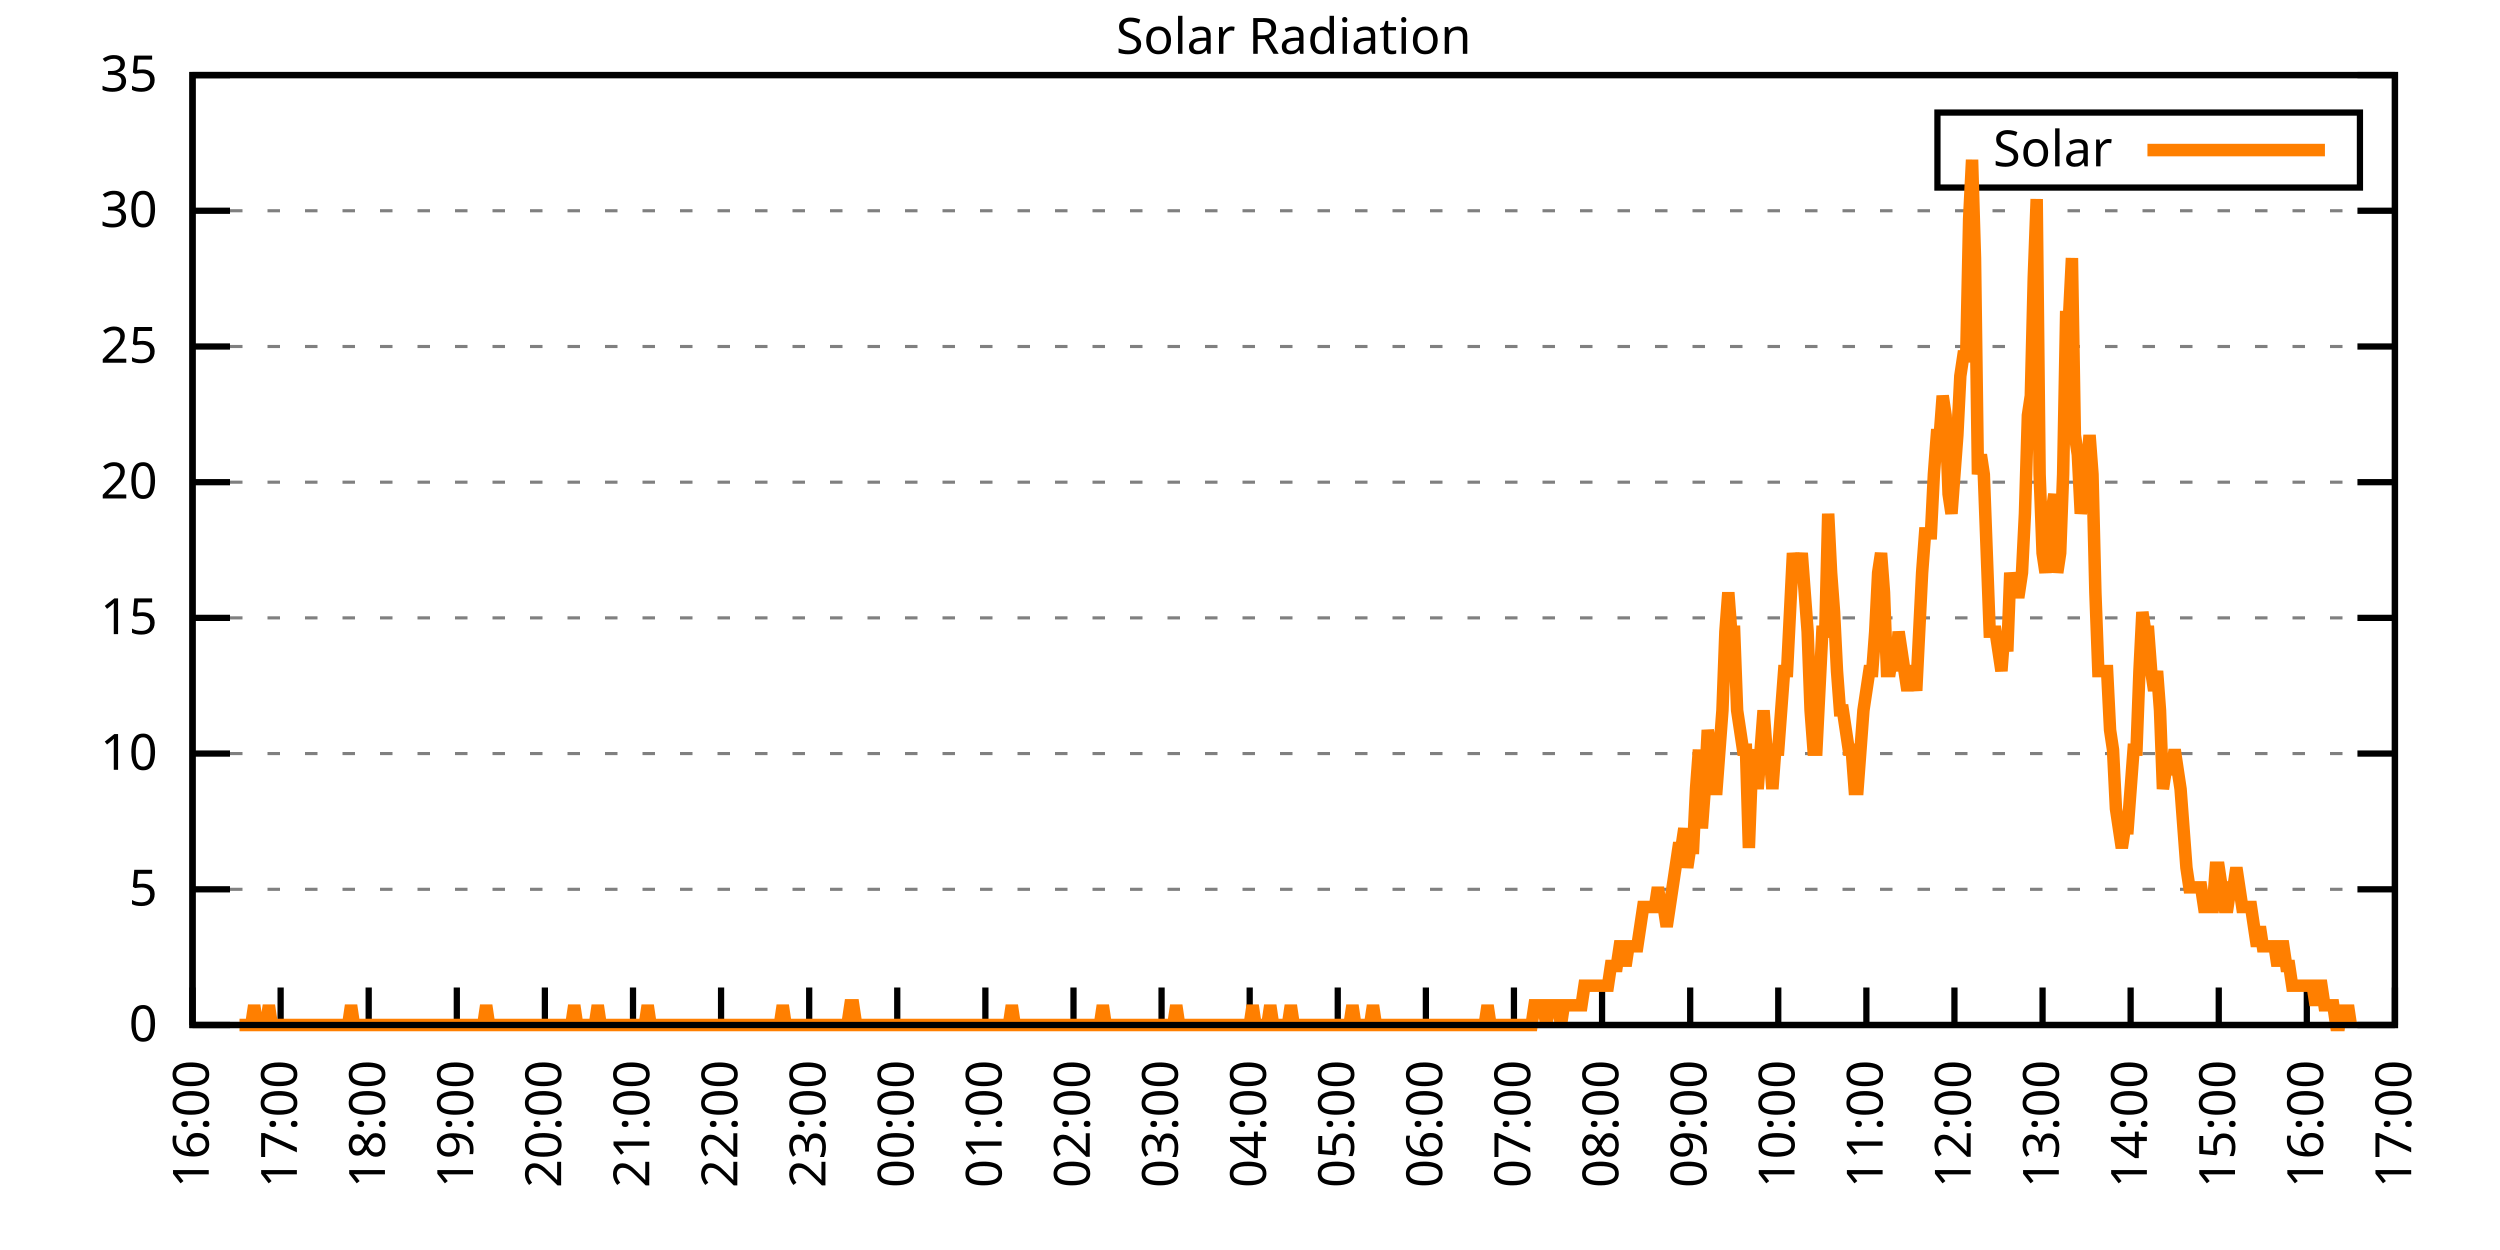
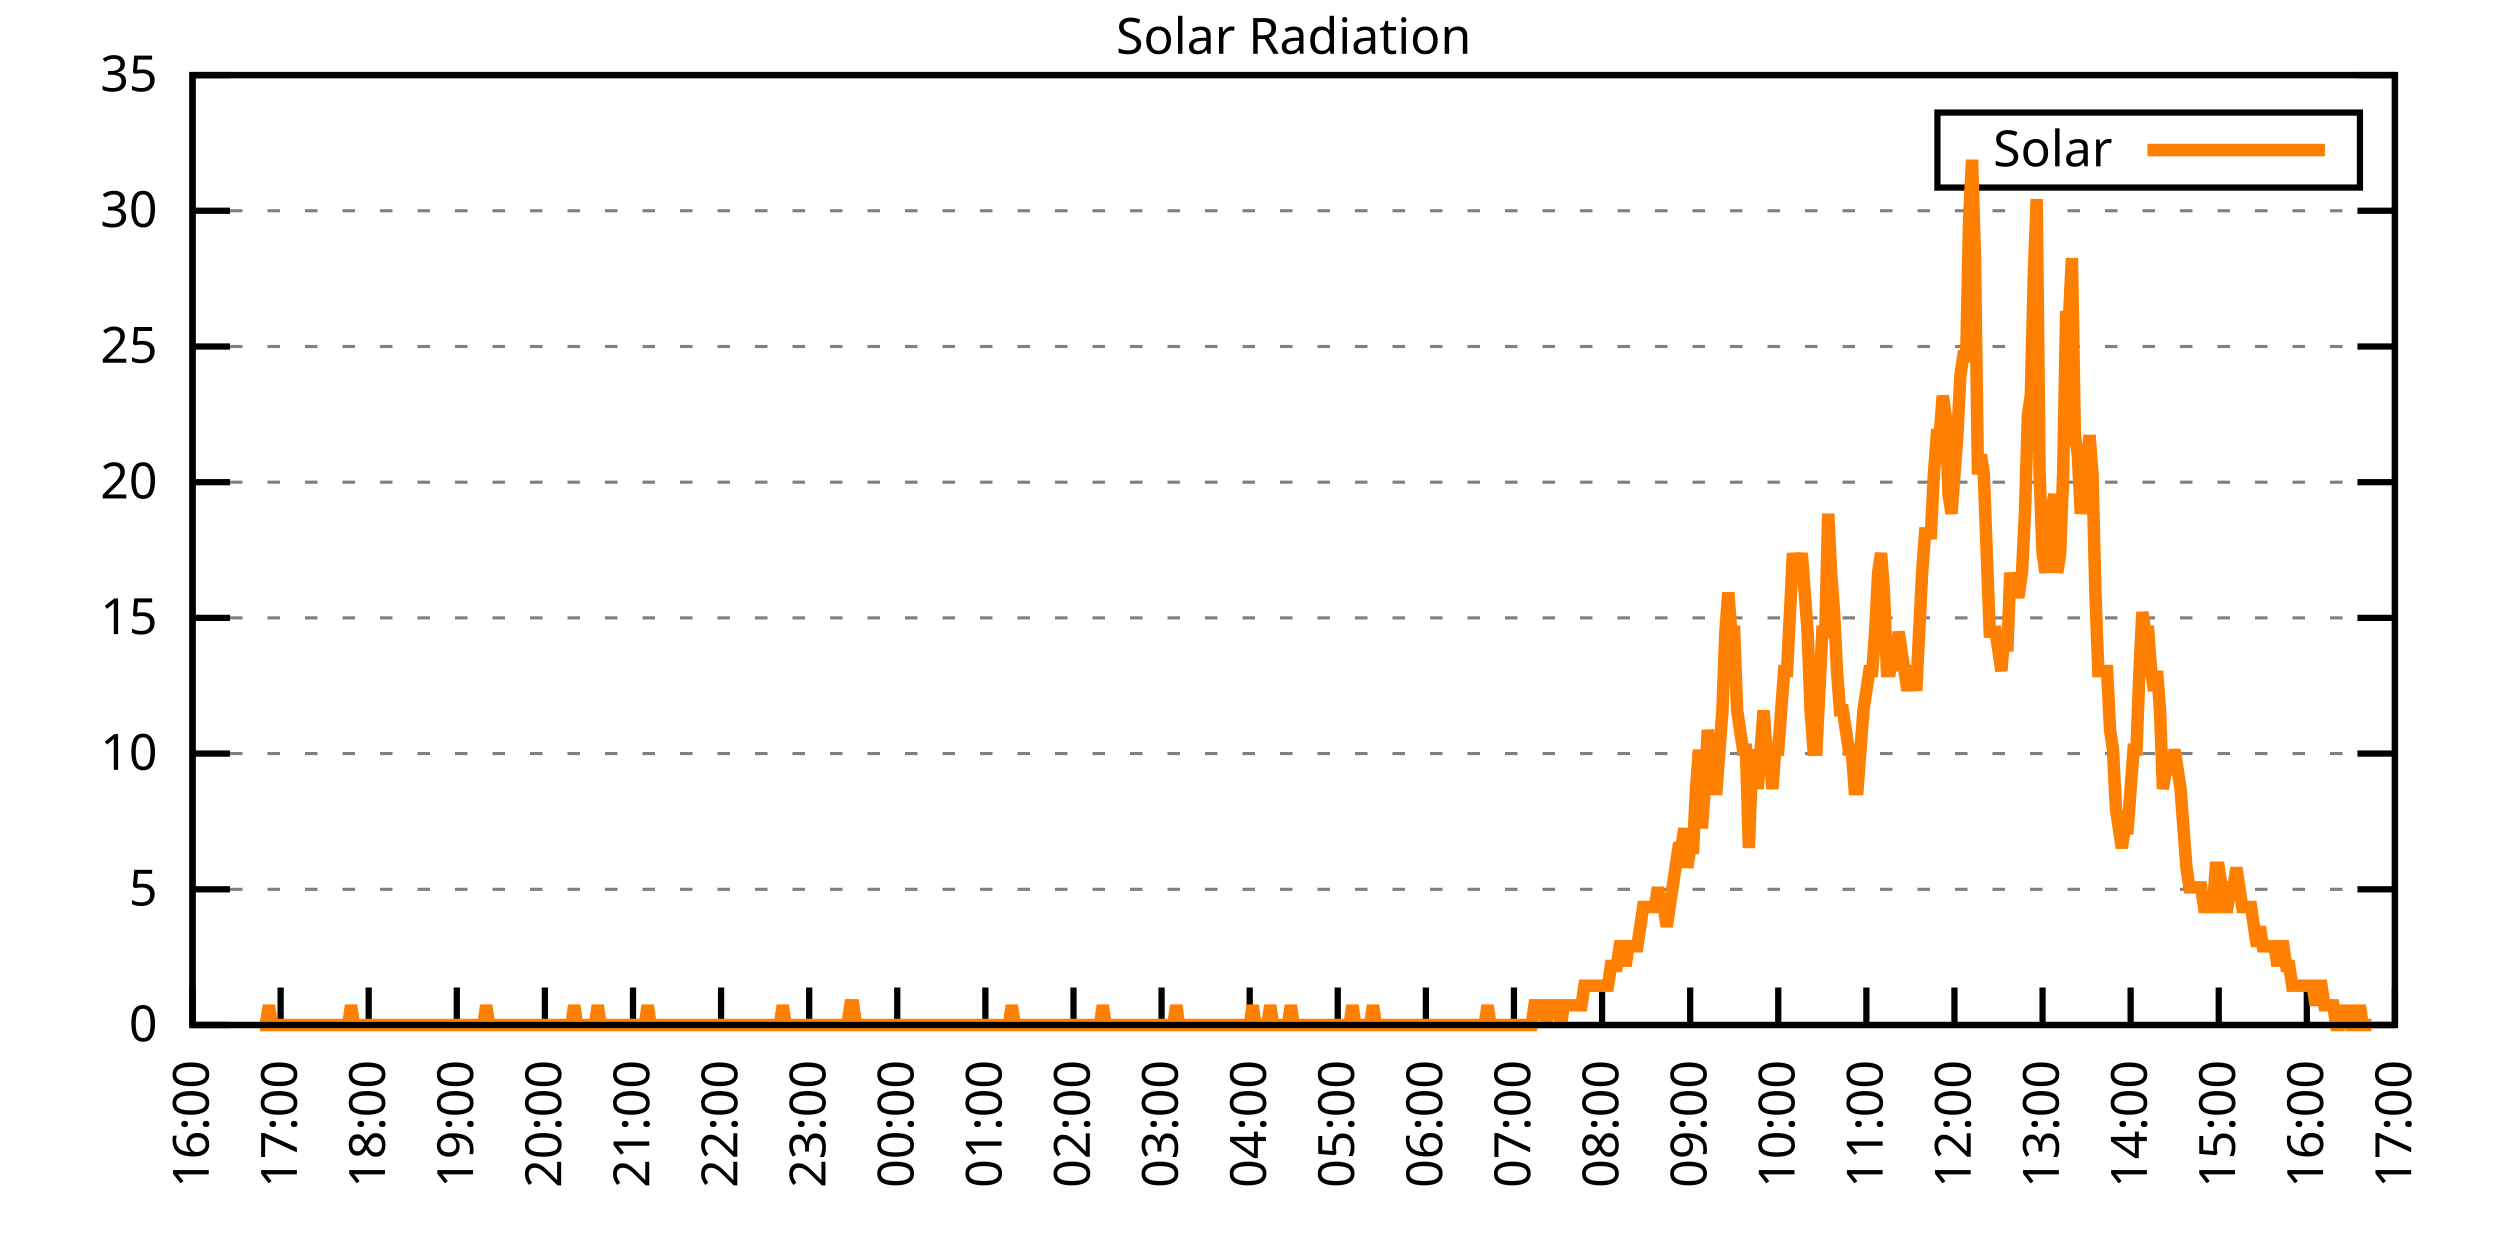
<svg xmlns="http://www.w3.org/2000/svg" xmlns:xlink="http://www.w3.org/1999/xlink" width="400" height="200" viewBox="0 0 400 200">
  <g id="gnuplot_canvas">
    <rect x="0" y="0" width="400" height="200" fill="none" />
    <defs>
      <circle id="gpDot" r="0.5" stroke-width="0.5" stroke="currentColor" />
      <path id="gpPt0" stroke-width="0.333" stroke="currentColor" d="M-1,0 h2 M0,-1 v2" />
      <path id="gpPt1" stroke-width="0.333" stroke="currentColor" d="M-1,-1 L1,1 M1,-1 L-1,1" />
      <path id="gpPt2" stroke-width="0.333" stroke="currentColor" d="M-1,0 L1,0 M0,-1 L0,1 M-1,-1 L1,1 M-1,1 L1,-1" />
      <rect id="gpPt3" stroke-width="0.333" stroke="currentColor" x="-1" y="-1" width="2" height="2" />
      <rect id="gpPt4" stroke-width="0.333" stroke="currentColor" fill="currentColor" x="-1" y="-1" width="2" height="2" />
      <circle id="gpPt5" stroke-width="0.333" stroke="currentColor" cx="0" cy="0" r="1" />
      <use xlink:href="#gpPt5" id="gpPt6" fill="currentColor" stroke="none" />
      <path id="gpPt7" stroke-width="0.333" stroke="currentColor" d="M0,-1.33 L-1.33,0.67 L1.33,0.67 z" />
      <use xlink:href="#gpPt7" id="gpPt8" fill="currentColor" stroke="none" />
      <use xlink:href="#gpPt7" id="gpPt9" stroke="currentColor" transform="rotate(180)" />
      <use xlink:href="#gpPt9" id="gpPt10" fill="currentColor" stroke="none" />
      <use xlink:href="#gpPt3" id="gpPt11" stroke="currentColor" transform="rotate(45)" />
      <use xlink:href="#gpPt11" id="gpPt12" fill="currentColor" stroke="none" />
      <path id="gpPt13" stroke-width="0.333" stroke="currentColor" d="M0,1.330 L1.265,0.411 L0.782,-1.067 L-0.782,-1.076 L-1.265,0.411 z" />
      <use xlink:href="#gpPt13" id="gpPt14" fill="currentColor" stroke="none" />
      <filter id="textbox" filterUnits="objectBoundingBox" x="0" y="0" height="1" width="1">
        <feFlood flood-color="white" flood-opacity="1" result="bgnd" />
        <feComposite in="SourceGraphic" in2="bgnd" operator="atop" />
      </filter>
      <filter id="greybox" filterUnits="objectBoundingBox" x="0" y="0" height="1" width="1">
        <feFlood flood-color="lightgrey" flood-opacity="1" result="grey" />
        <feComposite in="SourceGraphic" in2="grey" operator="atop" />
      </filter>
    </defs>
    <g fill="none" color="white" stroke="currentColor" stroke-width="1.00" stroke-linecap="butt" stroke-linejoin="miter">
</g>
    <g fill="none" color="black" stroke="currentColor" stroke-width="1.00" stroke-linecap="butt" stroke-linejoin="miter">
      <g stroke="none" shape-rendering="crispEdges">
        <polygon fill="rgb(255, 255, 255)" points="30.80,164.00 383.18,164.00 383.18,12.02 30.80,12.02 " />
      </g>
    </g>
    <g fill="none" color="black" stroke="currentColor" stroke-width="1.00" stroke-linecap="butt" stroke-linejoin="miter">
</g>
    <g fill="none" color="black" stroke="black" stroke-width="0.50" stroke-linecap="butt" stroke-linejoin="miter">
</g>
    <g fill="none" color="gray" stroke="currentColor" stroke-width="0.50" stroke-linecap="butt" stroke-linejoin="miter">
      <path stroke="gray" stroke-dasharray="2,4" class="gridline" d="M30.80,164.00 L383.19,164.00  " />
    </g>
    <g fill="none" color="gray" stroke="gray" stroke-width="1.00" stroke-linecap="butt" stroke-linejoin="miter">
</g>
    <g fill="none" color="black" stroke="currentColor" stroke-width="1.00" stroke-linecap="butt" stroke-linejoin="miter">
      <path stroke="black" d="M30.80,164.00 L36.80,164.00 M383.19,164.00 L377.19,164.00  " />
      <g transform="translate(25.20,166.60)" stroke="none" fill="black" font-family="Sans" font-size="8.00" text-anchor="end">
        <text>
          <tspan font-family="Sans"> 0</tspan>
        </text>
      </g>
    </g>
    <g fill="none" color="black" stroke="currentColor" stroke-width="1.00" stroke-linecap="butt" stroke-linejoin="miter">
</g>
    <g fill="none" color="black" stroke="black" stroke-width="0.50" stroke-linecap="butt" stroke-linejoin="miter">
</g>
    <g fill="none" color="gray" stroke="currentColor" stroke-width="0.50" stroke-linecap="butt" stroke-linejoin="miter">
      <path stroke="gray" stroke-dasharray="2,4" class="gridline" d="M30.80,142.29 L383.19,142.29  " />
    </g>
    <g fill="none" color="gray" stroke="gray" stroke-width="1.00" stroke-linecap="butt" stroke-linejoin="miter">
</g>
    <g fill="none" color="black" stroke="currentColor" stroke-width="1.00" stroke-linecap="butt" stroke-linejoin="miter">
      <path stroke="black" d="M30.80,142.29 L36.80,142.29 M383.19,142.29 L377.19,142.29  " />
      <g transform="translate(25.20,144.89)" stroke="none" fill="black" font-family="Sans" font-size="8.00" text-anchor="end">
        <text>
          <tspan font-family="Sans"> 5</tspan>
        </text>
      </g>
    </g>
    <g fill="none" color="black" stroke="currentColor" stroke-width="1.00" stroke-linecap="butt" stroke-linejoin="miter">
</g>
    <g fill="none" color="black" stroke="black" stroke-width="0.50" stroke-linecap="butt" stroke-linejoin="miter">
</g>
    <g fill="none" color="gray" stroke="currentColor" stroke-width="0.50" stroke-linecap="butt" stroke-linejoin="miter">
      <path stroke="gray" stroke-dasharray="2,4" class="gridline" d="M30.80,120.57 L383.19,120.57  " />
    </g>
    <g fill="none" color="gray" stroke="gray" stroke-width="1.00" stroke-linecap="butt" stroke-linejoin="miter">
</g>
    <g fill="none" color="black" stroke="currentColor" stroke-width="1.00" stroke-linecap="butt" stroke-linejoin="miter">
      <path stroke="black" d="M30.80,120.57 L36.80,120.57 M383.19,120.57 L377.19,120.57  " />
      <g transform="translate(25.20,123.17)" stroke="none" fill="black" font-family="Sans" font-size="8.00" text-anchor="end">
        <text>
          <tspan font-family="Sans"> 10</tspan>
        </text>
      </g>
    </g>
    <g fill="none" color="black" stroke="currentColor" stroke-width="1.00" stroke-linecap="butt" stroke-linejoin="miter">
</g>
    <g fill="none" color="black" stroke="black" stroke-width="0.50" stroke-linecap="butt" stroke-linejoin="miter">
</g>
    <g fill="none" color="gray" stroke="currentColor" stroke-width="0.50" stroke-linecap="butt" stroke-linejoin="miter">
      <path stroke="gray" stroke-dasharray="2,4" class="gridline" d="M30.80,98.86 L383.19,98.86  " />
    </g>
    <g fill="none" color="gray" stroke="gray" stroke-width="1.00" stroke-linecap="butt" stroke-linejoin="miter">
</g>
    <g fill="none" color="black" stroke="currentColor" stroke-width="1.00" stroke-linecap="butt" stroke-linejoin="miter">
      <path stroke="black" d="M30.80,98.86 L36.80,98.86 M383.19,98.86 L377.19,98.86  " />
      <g transform="translate(25.20,101.46)" stroke="none" fill="black" font-family="Sans" font-size="8.00" text-anchor="end">
        <text>
          <tspan font-family="Sans"> 15</tspan>
        </text>
      </g>
    </g>
    <g fill="none" color="black" stroke="currentColor" stroke-width="1.00" stroke-linecap="butt" stroke-linejoin="miter">
</g>
    <g fill="none" color="black" stroke="black" stroke-width="0.50" stroke-linecap="butt" stroke-linejoin="miter">
</g>
    <g fill="none" color="gray" stroke="currentColor" stroke-width="0.50" stroke-linecap="butt" stroke-linejoin="miter">
      <path stroke="gray" stroke-dasharray="2,4" class="gridline" d="M30.80,77.15 L383.19,77.15  " />
    </g>
    <g fill="none" color="gray" stroke="gray" stroke-width="1.00" stroke-linecap="butt" stroke-linejoin="miter">
</g>
    <g fill="none" color="black" stroke="currentColor" stroke-width="1.00" stroke-linecap="butt" stroke-linejoin="miter">
      <path stroke="black" d="M30.80,77.15 L36.80,77.15 M383.19,77.15 L377.19,77.15  " />
      <g transform="translate(25.20,79.75)" stroke="none" fill="black" font-family="Sans" font-size="8.00" text-anchor="end">
        <text>
          <tspan font-family="Sans"> 20</tspan>
        </text>
      </g>
    </g>
    <g fill="none" color="black" stroke="currentColor" stroke-width="1.00" stroke-linecap="butt" stroke-linejoin="miter">
</g>
    <g fill="none" color="black" stroke="black" stroke-width="0.50" stroke-linecap="butt" stroke-linejoin="miter">
</g>
    <g fill="none" color="gray" stroke="currentColor" stroke-width="0.50" stroke-linecap="butt" stroke-linejoin="miter">
      <path stroke="gray" stroke-dasharray="2,4" class="gridline" d="M30.80,55.44 L383.19,55.44  " />
    </g>
    <g fill="none" color="gray" stroke="gray" stroke-width="1.00" stroke-linecap="butt" stroke-linejoin="miter">
</g>
    <g fill="none" color="black" stroke="currentColor" stroke-width="1.00" stroke-linecap="butt" stroke-linejoin="miter">
      <path stroke="black" d="M30.80,55.44 L36.80,55.44 M383.19,55.44 L377.19,55.44  " />
      <g transform="translate(25.20,58.04)" stroke="none" fill="black" font-family="Sans" font-size="8.00" text-anchor="end">
        <text>
          <tspan font-family="Sans"> 25</tspan>
        </text>
      </g>
    </g>
    <g fill="none" color="black" stroke="currentColor" stroke-width="1.00" stroke-linecap="butt" stroke-linejoin="miter">
</g>
    <g fill="none" color="black" stroke="black" stroke-width="0.50" stroke-linecap="butt" stroke-linejoin="miter">
</g>
    <g fill="none" color="gray" stroke="currentColor" stroke-width="0.50" stroke-linecap="butt" stroke-linejoin="miter">
      <path stroke="gray" stroke-dasharray="2,4" class="gridline" d="M30.80,33.72 L383.19,33.72  " />
    </g>
    <g fill="none" color="gray" stroke="gray" stroke-width="1.00" stroke-linecap="butt" stroke-linejoin="miter">
</g>
    <g fill="none" color="black" stroke="currentColor" stroke-width="1.00" stroke-linecap="butt" stroke-linejoin="miter">
      <path stroke="black" d="M30.80,33.72 L36.80,33.72 M383.19,33.72 L377.19,33.72  " />
      <g transform="translate(25.20,36.32)" stroke="none" fill="black" font-family="Sans" font-size="8.00" text-anchor="end">
        <text>
          <tspan font-family="Sans"> 30</tspan>
        </text>
      </g>
    </g>
    <g fill="none" color="black" stroke="currentColor" stroke-width="1.00" stroke-linecap="butt" stroke-linejoin="miter">
</g>
    <g fill="none" color="black" stroke="black" stroke-width="0.50" stroke-linecap="butt" stroke-linejoin="miter">
</g>
    <g fill="none" color="gray" stroke="currentColor" stroke-width="0.50" stroke-linecap="butt" stroke-linejoin="miter">
      <path stroke="gray" stroke-dasharray="2,4" class="gridline" d="M30.80,12.01 L383.19,12.01  " />
    </g>
    <g fill="none" color="gray" stroke="gray" stroke-width="1.00" stroke-linecap="butt" stroke-linejoin="miter">
</g>
    <g fill="none" color="black" stroke="currentColor" stroke-width="1.00" stroke-linecap="butt" stroke-linejoin="miter">
      <path stroke="black" d="M30.80,12.01 L36.80,12.01 M383.19,12.01 L377.19,12.01  " />
      <g transform="translate(25.20,14.61)" stroke="none" fill="black" font-family="Sans" font-size="8.00" text-anchor="end">
        <text>
          <tspan font-family="Sans"> 35</tspan>
        </text>
      </g>
    </g>
    <g fill="none" color="black" stroke="currentColor" stroke-width="1.00" stroke-linecap="butt" stroke-linejoin="miter">
      <path stroke="black" d="M30.80,164.00 L30.80,158.00  " />
      <g transform="translate(33.40,169.60) rotate(270.00)" stroke="none" fill="black" font-family="Sans" font-size="8.00" text-anchor="end">
        <text>
          <tspan font-family="Sans">16:00</tspan>
        </text>
      </g>
    </g>
    <g fill="none" color="black" stroke="currentColor" stroke-width="1.00" stroke-linecap="butt" stroke-linejoin="miter">
      <path stroke="black" d="M44.90,164.00 L44.90,158.00  " />
      <g transform="translate(47.50,169.60) rotate(270.00)" stroke="none" fill="black" font-family="Sans" font-size="8.00" text-anchor="end">
        <text>
          <tspan font-family="Sans">17:00</tspan>
        </text>
      </g>
    </g>
    <g fill="none" color="black" stroke="currentColor" stroke-width="1.00" stroke-linecap="butt" stroke-linejoin="miter">
      <path stroke="black" d="M58.99,164.00 L58.99,158.00  " />
      <g transform="translate(61.59,169.60) rotate(270.00)" stroke="none" fill="black" font-family="Sans" font-size="8.00" text-anchor="end">
        <text>
          <tspan font-family="Sans">18:00</tspan>
        </text>
      </g>
    </g>
    <g fill="none" color="black" stroke="currentColor" stroke-width="1.00" stroke-linecap="butt" stroke-linejoin="miter">
      <path stroke="black" d="M73.09,164.00 L73.09,158.00  " />
      <g transform="translate(75.69,169.60) rotate(270.00)" stroke="none" fill="black" font-family="Sans" font-size="8.00" text-anchor="end">
        <text>
          <tspan font-family="Sans">19:00</tspan>
        </text>
      </g>
    </g>
    <g fill="none" color="black" stroke="currentColor" stroke-width="1.00" stroke-linecap="butt" stroke-linejoin="miter">
      <path stroke="black" d="M87.18,164.00 L87.18,158.00  " />
      <g transform="translate(89.78,169.60) rotate(270.00)" stroke="none" fill="black" font-family="Sans" font-size="8.00" text-anchor="end">
        <text>
          <tspan font-family="Sans">20:00</tspan>
        </text>
      </g>
    </g>
    <g fill="none" color="black" stroke="currentColor" stroke-width="1.00" stroke-linecap="butt" stroke-linejoin="miter">
      <path stroke="black" d="M101.28,164.00 L101.28,158.00  " />
      <g transform="translate(103.88,169.60) rotate(270.00)" stroke="none" fill="black" font-family="Sans" font-size="8.00" text-anchor="end">
        <text>
          <tspan font-family="Sans">21:00</tspan>
        </text>
      </g>
    </g>
    <g fill="none" color="black" stroke="currentColor" stroke-width="1.00" stroke-linecap="butt" stroke-linejoin="miter">
      <path stroke="black" d="M115.37,164.00 L115.37,158.00  " />
      <g transform="translate(117.97,169.60) rotate(270.00)" stroke="none" fill="black" font-family="Sans" font-size="8.00" text-anchor="end">
        <text>
          <tspan font-family="Sans">22:00</tspan>
        </text>
      </g>
    </g>
    <g fill="none" color="black" stroke="currentColor" stroke-width="1.00" stroke-linecap="butt" stroke-linejoin="miter">
      <path stroke="black" d="M129.47,164.00 L129.47,158.00  " />
      <g transform="translate(132.07,169.60) rotate(270.00)" stroke="none" fill="black" font-family="Sans" font-size="8.00" text-anchor="end">
        <text>
          <tspan font-family="Sans">23:00</tspan>
        </text>
      </g>
    </g>
    <g fill="none" color="black" stroke="currentColor" stroke-width="1.00" stroke-linecap="butt" stroke-linejoin="miter">
      <path stroke="black" d="M143.56,164.00 L143.56,158.00  " />
      <g transform="translate(146.16,169.60) rotate(270.00)" stroke="none" fill="black" font-family="Sans" font-size="8.00" text-anchor="end">
        <text>
          <tspan font-family="Sans">00:00</tspan>
        </text>
      </g>
    </g>
    <g fill="none" color="black" stroke="currentColor" stroke-width="1.00" stroke-linecap="butt" stroke-linejoin="miter">
      <path stroke="black" d="M157.66,164.00 L157.66,158.00  " />
      <g transform="translate(160.26,169.60) rotate(270.00)" stroke="none" fill="black" font-family="Sans" font-size="8.00" text-anchor="end">
        <text>
          <tspan font-family="Sans">01:00</tspan>
        </text>
      </g>
    </g>
    <g fill="none" color="black" stroke="currentColor" stroke-width="1.00" stroke-linecap="butt" stroke-linejoin="miter">
      <path stroke="black" d="M171.76,164.00 L171.76,158.00  " />
      <g transform="translate(174.36,169.60) rotate(270.00)" stroke="none" fill="black" font-family="Sans" font-size="8.00" text-anchor="end">
        <text>
          <tspan font-family="Sans">02:00</tspan>
        </text>
      </g>
    </g>
    <g fill="none" color="black" stroke="currentColor" stroke-width="1.00" stroke-linecap="butt" stroke-linejoin="miter">
      <path stroke="black" d="M185.85,164.00 L185.85,158.00  " />
      <g transform="translate(188.45,169.60) rotate(270.00)" stroke="none" fill="black" font-family="Sans" font-size="8.00" text-anchor="end">
        <text>
          <tspan font-family="Sans">03:00</tspan>
        </text>
      </g>
    </g>
    <g fill="none" color="black" stroke="currentColor" stroke-width="1.00" stroke-linecap="butt" stroke-linejoin="miter">
      <path stroke="black" d="M199.95,164.00 L199.95,158.00  " />
      <g transform="translate(202.55,169.60) rotate(270.00)" stroke="none" fill="black" font-family="Sans" font-size="8.00" text-anchor="end">
        <text>
          <tspan font-family="Sans">04:00</tspan>
        </text>
      </g>
    </g>
    <g fill="none" color="black" stroke="currentColor" stroke-width="1.00" stroke-linecap="butt" stroke-linejoin="miter">
      <path stroke="black" d="M214.04,164.00 L214.04,158.00  " />
      <g transform="translate(216.64,169.60) rotate(270.00)" stroke="none" fill="black" font-family="Sans" font-size="8.00" text-anchor="end">
        <text>
          <tspan font-family="Sans">05:00</tspan>
        </text>
      </g>
    </g>
    <g fill="none" color="black" stroke="currentColor" stroke-width="1.00" stroke-linecap="butt" stroke-linejoin="miter">
      <path stroke="black" d="M228.14,164.00 L228.14,158.00  " />
      <g transform="translate(230.74,169.60) rotate(270.00)" stroke="none" fill="black" font-family="Sans" font-size="8.00" text-anchor="end">
        <text>
          <tspan font-family="Sans">06:00</tspan>
        </text>
      </g>
    </g>
    <g fill="none" color="black" stroke="currentColor" stroke-width="1.00" stroke-linecap="butt" stroke-linejoin="miter">
      <path stroke="black" d="M242.23,164.00 L242.23,158.00  " />
      <g transform="translate(244.83,169.60) rotate(270.00)" stroke="none" fill="black" font-family="Sans" font-size="8.00" text-anchor="end">
        <text>
          <tspan font-family="Sans">07:00</tspan>
        </text>
      </g>
    </g>
    <g fill="none" color="black" stroke="currentColor" stroke-width="1.00" stroke-linecap="butt" stroke-linejoin="miter">
      <path stroke="black" d="M256.33,164.00 L256.33,158.00  " />
      <g transform="translate(258.93,169.60) rotate(270.00)" stroke="none" fill="black" font-family="Sans" font-size="8.00" text-anchor="end">
        <text>
          <tspan font-family="Sans">08:00</tspan>
        </text>
      </g>
    </g>
    <g fill="none" color="black" stroke="currentColor" stroke-width="1.00" stroke-linecap="butt" stroke-linejoin="miter">
      <path stroke="black" d="M270.43,164.00 L270.43,158.00  " />
      <g transform="translate(273.03,169.60) rotate(270.00)" stroke="none" fill="black" font-family="Sans" font-size="8.00" text-anchor="end">
        <text>
          <tspan font-family="Sans">09:00</tspan>
        </text>
      </g>
    </g>
    <g fill="none" color="black" stroke="currentColor" stroke-width="1.00" stroke-linecap="butt" stroke-linejoin="miter">
      <path stroke="black" d="M284.52,164.00 L284.52,158.00  " />
      <g transform="translate(287.12,169.60) rotate(270.00)" stroke="none" fill="black" font-family="Sans" font-size="8.00" text-anchor="end">
        <text>
          <tspan font-family="Sans">10:00</tspan>
        </text>
      </g>
    </g>
    <g fill="none" color="black" stroke="currentColor" stroke-width="1.00" stroke-linecap="butt" stroke-linejoin="miter">
      <path stroke="black" d="M298.62,164.00 L298.62,158.00  " />
      <g transform="translate(301.22,169.60) rotate(270.00)" stroke="none" fill="black" font-family="Sans" font-size="8.00" text-anchor="end">
        <text>
          <tspan font-family="Sans">11:00</tspan>
        </text>
      </g>
    </g>
    <g fill="none" color="black" stroke="currentColor" stroke-width="1.00" stroke-linecap="butt" stroke-linejoin="miter">
      <path stroke="black" d="M312.71,164.00 L312.71,158.00  " />
      <g transform="translate(315.31,169.60) rotate(270.00)" stroke="none" fill="black" font-family="Sans" font-size="8.00" text-anchor="end">
        <text>
          <tspan font-family="Sans">12:00</tspan>
        </text>
      </g>
    </g>
    <g fill="none" color="black" stroke="currentColor" stroke-width="1.00" stroke-linecap="butt" stroke-linejoin="miter">
      <path stroke="black" d="M326.81,164.00 L326.81,158.00  " />
      <g transform="translate(329.41,169.60) rotate(270.00)" stroke="none" fill="black" font-family="Sans" font-size="8.00" text-anchor="end">
        <text>
          <tspan font-family="Sans">13:00</tspan>
        </text>
      </g>
    </g>
    <g fill="none" color="black" stroke="currentColor" stroke-width="1.00" stroke-linecap="butt" stroke-linejoin="miter">
      <path stroke="black" d="M340.90,164.00 L340.90,158.00  " />
      <g transform="translate(343.50,169.60) rotate(270.00)" stroke="none" fill="black" font-family="Sans" font-size="8.00" text-anchor="end">
        <text>
          <tspan font-family="Sans">14:00</tspan>
        </text>
      </g>
    </g>
    <g fill="none" color="black" stroke="currentColor" stroke-width="1.00" stroke-linecap="butt" stroke-linejoin="miter">
      <path stroke="black" d="M355.00,164.00 L355.00,158.00  " />
      <g transform="translate(357.60,169.60) rotate(270.00)" stroke="none" fill="black" font-family="Sans" font-size="8.00" text-anchor="end">
        <text>
          <tspan font-family="Sans">15:00</tspan>
        </text>
      </g>
    </g>
    <g fill="none" color="black" stroke="currentColor" stroke-width="1.00" stroke-linecap="butt" stroke-linejoin="miter">
      <path stroke="black" d="M369.09,164.00 L369.09,158.00  " />
      <g transform="translate(371.69,169.60) rotate(270.00)" stroke="none" fill="black" font-family="Sans" font-size="8.00" text-anchor="end">
        <text>
          <tspan font-family="Sans">16:00</tspan>
        </text>
      </g>
    </g>
    <g fill="none" color="black" stroke="currentColor" stroke-width="1.00" stroke-linecap="butt" stroke-linejoin="miter">
      <path stroke="black" d="M383.19,164.00 L383.19,158.00  " />
      <g transform="translate(385.79,169.60) rotate(270.00)" stroke="none" fill="black" font-family="Sans" font-size="8.00" text-anchor="end">
        <text>
          <tspan font-family="Sans">17:00</tspan>
        </text>
      </g>
    </g>
    <g fill="none" color="black" stroke="currentColor" stroke-width="1.00" stroke-linecap="butt" stroke-linejoin="miter">
</g>
    <g fill="none" color="black" stroke="currentColor" stroke-width="1.00" stroke-linecap="butt" stroke-linejoin="miter">
      <path stroke="black" d="M30.80,12.01 L30.80,164.00 L383.19,164.00 L383.19,12.01 L30.80,12.01 Z  " />
    </g>
    <g fill="none" color="black" stroke="currentColor" stroke-width="1.00" stroke-linecap="butt" stroke-linejoin="miter">
</g>
    <g fill="none" color="black" stroke="currentColor" stroke-width="1.00" stroke-linecap="butt" stroke-linejoin="miter">
      <path stroke="black" d="M309.99,30.01 L309.99,18.01 L377.59,18.01 L377.59,30.01 L309.99,30.01 Z  " />
    </g>
    <g id="Solar_Radiation_plot_1">
      <g fill="none" color="white" stroke="black" stroke-width="2.00" stroke-linecap="butt" stroke-linejoin="miter">
</g>
      <g fill="none" color="black" stroke="currentColor" stroke-width="2.00" stroke-linecap="butt" stroke-linejoin="miter">
        <g transform="translate(337.99,26.61)" stroke="none" fill="black" font-family="Sans" font-size="8.00" text-anchor="end">
          <text>
            <tspan font-family="Sans">Solar</tspan>
          </text>
        </g>
      </g>
      <g fill="none" color="black" stroke="currentColor" stroke-width="2.00" stroke-linecap="butt" stroke-linejoin="miter">
-         <path stroke="rgb(255, 127,   0)" d="M343.59,24.01 L371.99,24.01 M38.32,164.00 L38.79,164.00 L39.26,164.00 L39.73,164.00 L40.20,164.00 L40.67,160.85   L41.14,164.00 L41.61,164.00 L42.08,164.00 L42.55,164.00 L43.02,160.85 L43.49,164.00 L43.96,164.00 L44.43,164.00   L44.90,164.00 L45.37,164.00 L45.84,164.00 L46.31,164.00 L46.78,164.00 L47.24,164.00 L47.71,164.00 L48.18,164.00   L48.65,164.00 L49.12,164.00 L49.59,164.00 L50.06,164.00 L50.53,164.00 L51.00,164.00 L51.47,164.00 L51.94,164.00   L52.41,164.00 L52.88,164.00 L53.35,164.00 L53.82,164.00 L54.29,164.00 L54.76,164.00 L55.23,164.00 L55.70,164.00   L56.17,160.85 L56.64,164.00 L57.11,164.00 L57.58,164.00 L58.05,164.00 L58.52,164.00 L58.99,164.00 L59.46,164.00   L59.93,164.00 L60.40,164.00 L60.87,164.00 L61.34,164.00 L61.81,164.00 L62.28,164.00 L62.75,164.00 L63.22,164.00   L63.69,164.00 L64.16,164.00 L64.63,164.00 L65.10,164.00 L65.57,164.00 L66.04,164.00 L66.51,164.00 L66.98,164.00   L67.45,164.00 L67.92,164.00 L68.39,164.00 L68.86,164.00 L69.33,164.00 L69.80,164.00 L70.27,164.00 L70.74,164.00   L71.21,164.00 L71.68,164.00 L72.15,164.00 L72.62,164.00 L73.09,164.00 L73.56,164.00 L74.03,164.00 L74.50,164.00   L74.97,164.00 L75.44,164.00 L75.91,164.00 L76.38,164.00 L76.85,164.00 L77.32,164.00 L77.79,160.85 L78.26,164.00   L78.73,164.00 L79.19,164.00 L79.66,164.00 L80.13,164.00 L80.60,164.00 L81.07,164.00 L81.54,164.00 L82.01,164.00   L82.48,164.00 L82.95,164.00 L83.42,164.00 L83.89,164.00 L84.36,164.00 L84.83,164.00 L85.30,164.00 L85.77,164.00   L86.24,164.00 L86.71,164.00 L87.18,164.00 L87.65,164.00 L88.12,164.00 L88.59,164.00 L89.06,164.00 L89.53,164.00   L90.00,164.00 L90.47,164.00 L90.94,164.00 L91.41,164.00 L91.88,160.85 L92.35,164.00 L92.82,164.00 L93.29,164.00   L93.76,164.00 L94.23,164.00 L94.70,164.00 L95.17,164.00 L95.64,160.85 L96.11,164.00 L96.58,164.00 L97.05,164.00   L97.52,164.00 L97.99,164.00 L98.46,164.00 L98.93,164.00 L99.40,164.00 L99.87,164.00 L100.34,164.00 L100.81,164.00   L101.28,164.00 L101.75,164.00 L102.22,164.00 L102.69,164.00 L103.16,164.00 L103.63,160.85 L104.10,164.00 L104.57,164.00   L105.04,164.00 L105.51,164.00 L105.98,164.00 L106.45,164.00 L106.92,164.00 L107.39,164.00 L107.86,164.00 L108.33,164.00   L108.80,164.00 L109.27,164.00 L109.74,164.00 L110.21,164.00 L110.68,164.00 L111.14,164.00 L111.61,164.00 L112.08,164.00   L112.55,164.00 L113.02,164.00 L113.49,164.00 L113.96,164.00 L114.43,164.00 L114.90,164.00 L115.37,164.00 L115.84,164.00   L116.31,164.00 L116.78,164.00 L117.25,164.00 L117.72,164.00 L118.19,164.00 L118.66,164.00 L119.13,164.00 L119.60,164.00   L120.07,164.00 L120.54,164.00 L121.01,164.00 L121.48,164.00 L121.95,164.00 L122.42,164.00 L122.89,164.00 L123.36,164.00   L123.83,164.00 L124.30,164.00 L124.77,164.00 L125.24,160.85 L125.71,164.00 L126.18,164.00 L127.12,164.00 L127.59,164.00   L128.06,164.00 L128.53,164.00 L129.00,164.00 L129.47,164.00 L129.94,164.00 L130.41,164.00 L130.88,164.00 L131.35,164.00   L131.82,164.00 L132.29,164.00 L132.76,164.00 L133.23,164.00 L133.70,164.00 L134.17,164.00 L134.64,164.00 L135.11,164.00   L135.58,164.00 L136.05,160.85 L136.52,160.85 L136.99,164.00 L137.46,164.00 L137.93,164.00 L138.40,164.00 L138.87,164.00   L139.34,164.00 L139.81,164.00 L140.28,164.00 L140.75,164.00 L141.22,164.00 L141.69,164.00 L142.16,164.00 L142.63,164.00   L143.09,164.00 L143.56,164.00 L144.03,164.00 L144.50,164.00 L144.97,164.00 L145.44,164.00 L145.91,164.00 L146.38,164.00   L146.85,164.00 L147.32,164.00 L147.79,164.00 L148.26,164.00 L148.73,164.00 L149.20,164.00 L149.67,164.00 L150.14,164.00   L150.61,164.00 L151.08,164.00 L151.55,164.00 L152.02,164.00 L152.49,164.00 L152.96,164.00 L153.43,164.00 L153.90,164.00   L154.37,164.00 L154.84,164.00 L155.31,164.00 L155.78,164.00 L156.25,164.00 L156.72,164.00 L157.19,164.00 L157.66,164.00   L158.13,164.00 L158.60,164.00 L159.07,164.00 L159.54,164.00 L160.01,164.00 L160.48,164.00 L160.95,164.00 L161.42,164.00   L161.89,160.85 L162.36,164.00 L162.83,164.00 L163.30,164.00 L163.77,164.00 L164.24,164.00 L164.71,164.00 L165.18,164.00   L165.65,164.00 L166.12,164.00 L166.59,164.00 L167.06,164.00 L167.53,164.00 L168.00,164.00 L168.47,164.00 L168.94,164.00   L169.41,164.00 L169.88,164.00 L170.35,164.00 L170.82,164.00 L171.29,164.00 L171.76,164.00 L172.23,164.00 L172.70,164.00   L173.17,164.00 L173.64,164.00 L174.11,164.00 L174.58,164.00 L175.04,164.00 L175.51,164.00 L175.98,164.00 L176.45,160.85   L176.92,164.00 L177.39,164.00 L177.86,164.00 L178.33,164.00 L178.80,164.00 L179.27,164.00 L179.74,164.00 L180.21,164.00   L180.68,164.00 L181.15,164.00 L181.62,164.00 L182.09,164.00 L182.56,164.00 L183.03,164.00 L183.50,164.00 L183.97,164.00   L184.44,164.00 L184.91,164.00 L185.38,164.00 L185.85,164.00 L186.32,164.00 L186.79,164.00 L187.26,164.00 L187.73,164.00   L188.20,160.85 L188.67,164.00 L189.14,164.00 L189.61,164.00 L190.08,164.00 L190.55,164.00 L191.02,164.00 L191.49,164.00   L191.96,164.00 L192.43,164.00 L192.90,164.00 L193.37,164.00 L193.84,164.00 L194.31,164.00 L194.78,164.00 L195.25,164.00   L195.72,164.00 L196.19,164.00 L196.66,164.00 L197.13,164.00 L197.60,164.00 L198.07,164.00 L198.54,164.00 L199.01,164.00   L199.48,164.00 L199.95,164.00 L200.42,160.85 L200.89,164.00 L201.36,164.00 L201.83,164.00 L202.30,164.00 L202.77,164.00   L203.24,160.85 L203.71,164.00 L204.18,164.00 L204.65,164.00 L205.12,164.00 L205.59,164.00 L206.06,164.00 L206.53,160.85   L207.00,164.00 L207.46,164.00 L207.93,164.00 L208.40,164.00 L208.87,164.00 L209.34,164.00 L209.81,164.00 L210.28,164.00   L210.75,164.00 L211.22,164.00 L211.69,164.00 L212.16,164.00 L212.63,164.00 L213.10,164.00 L213.57,164.00 L214.04,164.00   L214.51,164.00 L214.98,164.00 L215.45,164.00 L215.92,164.00 L216.39,160.85 L216.86,164.00 L217.33,164.00 L217.80,164.00   L218.27,164.00 L218.74,164.00 L219.21,164.00 L219.68,160.85 L220.15,164.00 L220.62,164.00 L221.09,164.00 L221.56,164.00   L222.03,164.00 L222.50,164.00 L222.97,164.00 L223.44,164.00 L223.91,164.00 L224.38,164.00 L224.85,164.00 L225.32,164.00   L225.79,164.00 L226.26,164.00 L226.73,164.00 L227.20,164.00 L227.67,164.00 L228.14,164.00 L228.61,164.00 L229.08,164.00   L229.55,164.00 L230.02,164.00 L230.49,164.00 L230.96,164.00 L231.43,164.00 L231.90,164.00 L232.37,164.00 L232.84,164.00   L233.31,164.00 L233.78,164.00 L234.25,164.00 L234.72,164.00 L235.19,164.00 L235.66,164.00 L236.13,164.00 L236.60,164.00   L237.07,164.00 L237.54,164.00 L238.01,160.85 L238.48,164.00 L238.95,164.00 L239.41,164.00 L239.88,164.00 L240.35,164.00   L240.82,164.00 L241.29,164.00 L241.76,164.00 L242.23,164.00 L242.70,164.00 L243.17,164.00 L243.64,164.00 L244.11,164.00   L244.58,164.00 L245.05,164.00 L245.52,160.85 L245.99,160.85 L246.46,160.85 L246.93,160.85 L247.40,164.00 L247.87,160.85   L248.34,160.85 L248.81,160.85 L249.28,160.85 L249.75,164.00 L250.22,160.85 L250.69,160.85 L251.16,160.85 L251.63,160.85   L252.10,160.85 L252.57,160.85 L253.04,160.85 L253.51,157.71 L253.98,157.71 L254.45,157.71 L254.92,157.71 L255.39,157.71   L255.86,157.71 L256.33,157.71 L256.80,157.71 L257.27,157.71 L257.74,154.56 L258.21,154.56 L258.68,154.56 L259.15,151.41   L259.62,151.41 L260.09,154.56 L260.56,151.41 L261.03,151.41 L261.50,151.41 L261.97,151.41 L262.44,148.27 L262.91,145.12   L263.38,145.12 L263.85,145.12 L264.32,145.12 L264.79,145.12 L265.26,141.98 L265.73,145.12 L266.20,145.12 L266.67,148.27   L267.14,145.12 L267.61,141.98 L268.08,138.83 L268.55,135.68 L269.02,135.68 L269.49,132.54 L269.96,138.83 L270.43,135.68   L270.90,135.68 L271.36,126.24 L271.83,119.95 L272.30,132.54 L272.77,126.24 L273.24,116.80 L273.71,119.95 L274.18,126.24   L274.65,126.24 L275.12,119.95 L275.59,113.66 L276.06,101.07 L276.53,94.78 L277.00,101.07 L277.47,101.07 L277.94,113.66   L278.41,116.80 L278.88,119.95 L279.35,119.95 L279.82,135.68 L280.29,123.10 L280.76,119.95 L281.23,126.24 L281.70,119.95   L282.17,113.66 L282.64,119.95 L283.11,119.95 L283.58,126.24 L284.05,119.95 L284.52,119.95 L284.99,113.66 L285.46,107.37   L285.93,107.37 L286.40,97.93 L286.87,88.49 L287.34,91.63 L287.81,91.63 L288.28,88.49 L288.75,94.78 L289.22,101.07   L289.69,113.66 L290.16,119.95 L290.63,119.95 L291.10,110.51 L291.57,101.07 L292.04,101.07 L292.51,82.19 L292.98,91.63   L293.45,97.93 L293.92,107.37 L294.39,113.66 L294.86,113.66 L295.33,116.80 L295.80,119.95 L296.27,119.95 L296.74,126.24   L297.21,126.24 L297.68,119.95 L298.15,113.66 L298.62,110.51 L299.09,107.37 L299.56,107.37 L300.03,101.07 L300.50,91.63   L300.97,88.49 L301.44,94.78 L301.91,107.37 L302.38,107.37 L302.85,104.22 L303.31,107.37 L303.78,101.07 L304.25,104.22   L304.72,107.37 L305.19,110.51 L305.66,107.37 L306.13,107.37 L306.60,110.51 L307.07,101.07 L307.54,91.63 L308.01,85.34   L308.48,85.34 L308.95,85.34 L309.42,75.90 L309.89,69.61 L310.36,69.61 L310.83,63.32 L311.30,66.46 L311.77,79.05   L312.24,82.19 L312.71,75.90 L313.18,69.61 L313.65,60.17 L314.12,57.02 L314.59,57.02 L315.06,35.00 L315.53,25.56   L316.00,41.29 L316.47,75.90 L316.94,72.76 L317.41,75.90 L317.88,88.49 L318.35,101.07 L318.82,101.07 L319.29,101.07   L319.76,104.22 L320.23,107.37 L320.70,101.07 L321.17,104.22 L321.64,91.63 L322.11,94.78 L322.58,94.78 L323.05,94.78   L323.52,91.63 L323.99,82.19 L324.46,66.46 L324.93,63.32 L325.40,44.44 L325.87,31.85 L326.34,75.90 L326.81,88.49   L327.28,91.63 L327.75,85.34 L328.22,82.19 L328.69,79.05 L329.16,91.63 L329.63,88.49 L330.10,75.90 L330.57,50.73   L331.04,50.73 L331.51,41.29 L331.98,69.61 L332.45,72.76 L332.92,82.19 L333.39,79.05 L333.86,75.90 L334.33,69.61   L334.80,75.90 L335.26,94.78 L335.73,107.37 L336.20,107.37 L336.67,107.37 L337.14,107.37 L337.61,116.80 L338.08,119.95   L338.55,129.39 L339.02,132.54 L339.49,135.68 L339.96,132.54 L340.43,132.54 L340.90,126.24 L341.37,119.95 L341.84,119.95   L342.31,107.37 L342.78,97.93 L343.25,101.07 L343.72,101.07 L344.19,107.37 L344.66,110.51 L345.13,107.37 L345.60,113.66   L346.07,126.24 L346.54,123.10 L347.01,123.10 L347.48,123.10 L347.95,119.95 L348.42,123.10 L348.89,126.24 L349.36,132.54   L349.83,138.83 L350.30,141.98 L350.77,141.98 L351.24,141.98 L351.71,141.98 L352.18,141.98 L352.65,145.12 L353.12,145.12   L353.59,145.12 L354.06,145.12 L354.53,138.83 L355.00,138.83 L355.47,141.98 L355.94,145.12 L356.41,145.12 L356.88,141.98   L357.35,141.98 L357.82,138.83 L358.29,141.98 L358.76,145.12 L359.23,145.12 L359.70,145.12 L360.17,145.12 L360.64,148.27   L361.11,151.41 L361.58,148.27 L362.05,151.41 L362.52,151.41 L362.99,151.41 L363.46,151.41 L363.93,151.41 L364.40,154.56   L364.87,151.41 L365.34,151.41 L365.81,154.56 L366.28,154.56 L366.75,157.71 L367.21,157.71 L367.68,157.71 L368.15,157.71   L368.62,157.71 L369.09,157.71 L369.56,157.71 L370.03,157.71 L370.50,160.85 L370.97,157.71 L371.44,157.71 L371.91,160.85   L372.38,160.85 L372.85,160.85 L373.32,160.85 L373.79,164.00 L374.26,164.00 L374.73,160.85 L375.20,164.00 L375.67,160.85   L376.14,164.00  " />
+         <path stroke="rgb(255, 127,   0)" d="M343.59,24.01 L371.99,24.01 M41.61,164.00 L42.08,164.00 L42.55,164.00 L43.02,160.85 L43.49,164.00 L43.96,164.00   L44.43,164.00 L44.90,164.00 L45.37,164.00 L45.84,164.00 L46.31,164.00 L46.78,164.00 L47.24,164.00 L47.71,164.00   L48.18,164.00 L48.65,164.00 L49.12,164.00 L49.59,164.00 L50.06,164.00 L50.53,164.00 L51.00,164.00 L51.47,164.00   L51.94,164.00 L52.41,164.00 L52.88,164.00 L53.35,164.00 L53.82,164.00 L54.29,164.00 L54.76,164.00 L55.23,164.00   L55.70,164.00 L56.17,160.85 L56.64,164.00 L57.11,164.00 L57.58,164.00 L58.05,164.00 L58.52,164.00 L58.99,164.00   L59.46,164.00 L59.93,164.00 L60.40,164.00 L60.87,164.00 L61.34,164.00 L61.81,164.00 L62.28,164.00 L62.75,164.00   L63.22,164.00 L63.69,164.00 L64.16,164.00 L64.63,164.00 L65.10,164.00 L65.57,164.00 L66.04,164.00 L66.51,164.00   L66.98,164.00 L67.45,164.00 L67.92,164.00 L68.39,164.00 L68.86,164.00 L69.33,164.00 L69.80,164.00 L70.27,164.00   L70.74,164.00 L71.21,164.00 L71.68,164.00 L72.15,164.00 L72.62,164.00 L73.09,164.00 L73.56,164.00 L74.03,164.00   L74.50,164.00 L74.97,164.00 L75.44,164.00 L75.91,164.00 L76.38,164.00 L76.85,164.00 L77.32,164.00 L77.79,160.85   L78.26,164.00 L78.73,164.00 L79.19,164.00 L79.66,164.00 L80.13,164.00 L80.60,164.00 L81.07,164.00 L81.54,164.00   L82.01,164.00 L82.48,164.00 L82.95,164.00 L83.42,164.00 L83.89,164.00 L84.36,164.00 L84.83,164.00 L85.30,164.00   L85.77,164.00 L86.24,164.00 L86.71,164.00 L87.18,164.00 L87.65,164.00 L88.12,164.00 L88.59,164.00 L89.06,164.00   L89.53,164.00 L90.00,164.00 L90.47,164.00 L90.94,164.00 L91.41,164.00 L91.88,160.85 L92.35,164.00 L92.82,164.00   L93.29,164.00 L93.76,164.00 L94.23,164.00 L94.70,164.00 L95.17,164.00 L95.64,160.85 L96.11,164.00 L96.58,164.00   L97.05,164.00 L97.52,164.00 L97.99,164.00 L98.46,164.00 L98.93,164.00 L99.40,164.00 L99.87,164.00 L100.34,164.00   L100.81,164.00 L101.28,164.00 L101.75,164.00 L102.22,164.00 L102.69,164.00 L103.16,164.00 L103.63,160.85 L104.10,164.00   L104.57,164.00 L105.04,164.00 L105.51,164.00 L105.98,164.00 L106.45,164.00 L106.92,164.00 L107.39,164.00 L107.86,164.00   L108.33,164.00 L108.80,164.00 L109.27,164.00 L109.74,164.00 L110.21,164.00 L110.68,164.00 L111.14,164.00 L111.61,164.00   L112.08,164.00 L112.55,164.00 L113.02,164.00 L113.49,164.00 L113.96,164.00 L114.43,164.00 L114.90,164.00 L115.37,164.00   L115.84,164.00 L116.31,164.00 L116.78,164.00 L117.25,164.00 L117.72,164.00 L118.19,164.00 L118.66,164.00 L119.13,164.00   L119.60,164.00 L120.07,164.00 L120.54,164.00 L121.01,164.00 L121.48,164.00 L121.95,164.00 L122.42,164.00 L122.89,164.00   L123.36,164.00 L123.83,164.00 L124.30,164.00 L124.77,164.00 L125.24,160.85 L125.71,164.00 L126.18,164.00 L127.12,164.00   L127.59,164.00 L128.06,164.00 L128.53,164.00 L129.00,164.00 L129.47,164.00 L129.94,164.00 L130.41,164.00 L130.88,164.00   L131.35,164.00 L131.82,164.00 L132.29,164.00 L132.76,164.00 L133.23,164.00 L133.70,164.00 L134.17,164.00 L134.64,164.00   L135.11,164.00 L135.58,164.00 L136.05,160.85 L136.52,160.85 L136.99,164.00 L137.46,164.00 L137.93,164.00 L138.40,164.00   L138.87,164.00 L139.34,164.00 L139.81,164.00 L140.28,164.00 L140.75,164.00 L141.22,164.00 L141.69,164.00 L142.16,164.00   L142.63,164.00 L143.09,164.00 L143.56,164.00 L144.03,164.00 L144.50,164.00 L144.97,164.00 L145.44,164.00 L145.91,164.00   L146.38,164.00 L146.85,164.00 L147.32,164.00 L147.79,164.00 L148.26,164.00 L148.73,164.00 L149.20,164.00 L149.67,164.00   L150.14,164.00 L150.61,164.00 L151.08,164.00 L151.55,164.00 L152.02,164.00 L152.49,164.00 L152.96,164.00 L153.43,164.00   L153.90,164.00 L154.37,164.00 L154.84,164.00 L155.31,164.00 L155.78,164.00 L156.25,164.00 L156.72,164.00 L157.19,164.00   L157.66,164.00 L158.13,164.00 L158.60,164.00 L159.07,164.00 L159.54,164.00 L160.01,164.00 L160.48,164.00 L160.95,164.00   L161.42,164.00 L161.89,160.85 L162.36,164.00 L162.83,164.00 L163.30,164.00 L163.77,164.00 L164.24,164.00 L164.71,164.00   L165.18,164.00 L165.65,164.00 L166.12,164.00 L166.59,164.00 L167.06,164.00 L167.53,164.00 L168.00,164.00 L168.47,164.00   L168.94,164.00 L169.41,164.00 L169.88,164.00 L170.35,164.00 L170.82,164.00 L171.29,164.00 L171.76,164.00 L172.23,164.00   L172.70,164.00 L173.17,164.00 L173.64,164.00 L174.11,164.00 L174.58,164.00 L175.04,164.00 L175.51,164.00 L175.98,164.00   L176.45,160.85 L176.92,164.00 L177.39,164.00 L177.86,164.00 L178.33,164.00 L178.80,164.00 L179.27,164.00 L179.74,164.00   L180.21,164.00 L180.68,164.00 L181.15,164.00 L181.62,164.00 L182.09,164.00 L182.56,164.00 L183.03,164.00 L183.50,164.00   L183.97,164.00 L184.44,164.00 L184.91,164.00 L185.38,164.00 L185.85,164.00 L186.32,164.00 L186.79,164.00 L187.26,164.00   L187.73,164.00 L188.20,160.85 L188.67,164.00 L189.14,164.00 L189.61,164.00 L190.08,164.00 L190.55,164.00 L191.02,164.00   L191.49,164.00 L191.96,164.00 L192.43,164.00 L192.90,164.00 L193.37,164.00 L193.84,164.00 L194.31,164.00 L194.78,164.00   L195.25,164.00 L195.72,164.00 L196.19,164.00 L196.66,164.00 L197.13,164.00 L197.60,164.00 L198.07,164.00 L198.54,164.00   L199.01,164.00 L199.48,164.00 L199.95,164.00 L200.42,160.85 L200.89,164.00 L201.36,164.00 L201.83,164.00 L202.30,164.00   L202.77,164.00 L203.24,160.85 L203.71,164.00 L204.18,164.00 L204.65,164.00 L205.12,164.00 L205.59,164.00 L206.06,164.00   L206.53,160.85 L207.00,164.00 L207.46,164.00 L207.93,164.00 L208.40,164.00 L208.87,164.00 L209.34,164.00 L209.81,164.00   L210.28,164.00 L210.75,164.00 L211.22,164.00 L211.69,164.00 L212.16,164.00 L212.63,164.00 L213.10,164.00 L213.57,164.00   L214.04,164.00 L214.51,164.00 L214.98,164.00 L215.45,164.00 L215.92,164.00 L216.39,160.85 L216.86,164.00 L217.33,164.00   L217.80,164.00 L218.27,164.00 L218.74,164.00 L219.21,164.00 L219.68,160.85 L220.15,164.00 L220.62,164.00 L221.09,164.00   L221.56,164.00 L222.03,164.00 L222.50,164.00 L222.97,164.00 L223.44,164.00 L223.91,164.00 L224.38,164.00 L224.85,164.00   L225.32,164.00 L225.79,164.00 L226.26,164.00 L226.73,164.00 L227.20,164.00 L227.67,164.00 L228.14,164.00 L228.61,164.00   L229.08,164.00 L229.55,164.00 L230.02,164.00 L230.49,164.00 L230.96,164.00 L231.43,164.00 L231.90,164.00 L232.37,164.00   L232.84,164.00 L233.31,164.00 L233.78,164.00 L234.25,164.00 L234.72,164.00 L235.19,164.00 L235.66,164.00 L236.13,164.00   L236.60,164.00 L237.07,164.00 L237.54,164.00 L238.01,160.85 L238.48,164.00 L238.95,164.00 L239.41,164.00 L239.88,164.00   L240.35,164.00 L240.82,164.00 L241.29,164.00 L241.76,164.00 L242.23,164.00 L242.70,164.00 L243.17,164.00 L243.64,164.00   L244.11,164.00 L244.58,164.00 L245.05,164.00 L245.52,160.85 L245.99,160.85 L246.46,160.85 L246.93,160.85 L247.40,164.00   L247.87,160.85 L248.34,160.85 L248.81,160.85 L249.28,160.85 L249.75,164.00 L250.22,160.85 L250.69,160.85 L251.16,160.85   L251.63,160.85 L252.10,160.85 L252.57,160.85 L253.04,160.85 L253.51,157.71 L253.98,157.71 L254.45,157.71 L254.92,157.71   L255.39,157.71 L255.86,157.71 L256.33,157.71 L256.80,157.71 L257.27,157.71 L257.74,154.56 L258.21,154.56 L258.68,154.56   L259.15,151.41 L259.62,151.41 L260.09,154.56 L260.56,151.41 L261.03,151.41 L261.50,151.41 L261.97,151.41 L262.44,148.27   L262.91,145.12 L263.38,145.12 L263.85,145.12 L264.32,145.12 L264.79,145.12 L265.26,141.98 L265.73,145.12 L266.20,145.12   L266.67,148.27 L267.14,145.12 L267.61,141.98 L268.08,138.83 L268.55,135.68 L269.02,135.68 L269.49,132.54 L269.96,138.83   L270.43,135.68 L270.90,135.68 L271.36,126.24 L271.83,119.95 L272.30,132.54 L272.77,126.24 L273.24,116.80 L273.71,119.95   L274.18,126.24 L274.65,126.24 L275.12,119.95 L275.59,113.66 L276.06,101.07 L276.53,94.78 L277.00,101.07 L277.47,101.07   L277.94,113.66 L278.41,116.80 L278.88,119.95 L279.35,119.95 L279.82,135.68 L280.29,123.10 L280.76,119.95 L281.23,126.24   L281.70,119.95 L282.17,113.66 L282.64,119.95 L283.11,119.95 L283.58,126.24 L284.05,119.95 L284.52,119.95 L284.99,113.66   L285.46,107.37 L285.93,107.37 L286.40,97.93 L286.87,88.49 L287.34,91.63 L287.81,91.63 L288.28,88.49 L288.75,94.78   L289.22,101.07 L289.69,113.66 L290.16,119.95 L290.63,119.95 L291.10,110.51 L291.57,101.07 L292.04,101.07 L292.51,82.19   L292.98,91.63 L293.45,97.93 L293.92,107.37 L294.39,113.66 L294.86,113.66 L295.33,116.80 L295.80,119.95 L296.27,119.95   L296.74,126.24 L297.21,126.24 L297.68,119.95 L298.15,113.66 L298.62,110.51 L299.09,107.37 L299.56,107.37 L300.03,101.07   L300.50,91.63 L300.97,88.49 L301.44,94.78 L301.91,107.37 L302.38,107.37 L302.85,104.22 L303.31,107.37 L303.78,101.07   L304.25,104.22 L304.72,107.37 L305.19,110.51 L305.66,107.37 L306.13,107.37 L306.60,110.51 L307.07,101.07 L307.54,91.63   L308.01,85.34 L308.48,85.34 L308.95,85.34 L309.42,75.90 L309.89,69.61 L310.36,69.61 L310.83,63.32 L311.30,66.46   L311.77,79.05 L312.24,82.19 L312.71,75.90 L313.18,69.61 L313.65,60.17 L314.12,57.02 L314.59,57.02 L315.06,35.00   L315.53,25.56 L316.00,41.29 L316.47,75.90 L316.94,72.76 L317.41,75.90 L317.88,88.49 L318.35,101.07 L318.82,101.07   L319.29,101.07 L319.76,104.22 L320.23,107.37 L320.70,101.07 L321.17,104.22 L321.64,91.63 L322.11,94.78 L322.58,94.78   L323.05,94.78 L323.52,91.63 L323.99,82.19 L324.46,66.46 L324.93,63.32 L325.40,44.44 L325.87,31.85 L326.34,75.90   L326.81,88.49 L327.28,91.63 L327.75,85.34 L328.22,82.19 L328.69,79.05 L329.16,91.63 L329.63,88.49 L330.10,75.90   L330.57,50.73 L331.04,50.73 L331.51,41.29 L331.98,69.61 L332.45,72.76 L332.92,82.19 L333.39,79.05 L333.86,75.90   L334.33,69.61 L334.80,75.90 L335.26,94.78 L335.73,107.37 L336.20,107.37 L336.67,107.37 L337.14,107.37 L337.61,116.80   L338.08,119.95 L338.55,129.39 L339.02,132.54 L339.49,135.68 L339.96,132.54 L340.43,132.54 L340.90,126.24 L341.37,119.95   L341.84,119.95 L342.31,107.37 L342.78,97.93 L343.25,101.07 L343.72,101.07 L344.19,107.37 L344.66,110.51 L345.13,107.37   L345.60,113.66 L346.07,126.24 L346.54,123.10 L347.01,123.10 L347.48,123.10 L347.95,119.95 L348.42,123.10 L348.89,126.24   L349.36,132.54 L349.83,138.83 L350.30,141.98 L350.77,141.98 L351.24,141.98 L351.71,141.98 L352.18,141.98 L352.65,145.12   L353.12,145.12 L353.59,145.12 L354.06,145.12 L354.53,138.83 L355.00,138.83 L355.47,141.98 L355.94,145.12 L356.41,145.12   L356.88,141.98 L357.35,141.98 L357.82,138.83 L358.29,141.98 L358.76,145.12 L359.23,145.12 L359.70,145.12 L360.17,145.12   L360.64,148.27 L361.11,151.41 L361.58,148.27 L362.05,151.41 L362.52,151.41 L362.99,151.41 L363.46,151.41 L363.93,151.41   L364.40,154.56 L364.87,151.41 L365.34,151.41 L365.81,154.56 L366.28,154.56 L366.75,157.71 L367.21,157.71 L367.68,157.71   L368.15,157.71 L368.62,157.71 L369.09,157.71 L369.56,157.71 L370.03,157.71 L370.50,160.85 L370.97,157.71 L371.44,157.71   L371.91,160.85 L372.38,160.85 L372.85,160.85 L373.32,160.85 L373.79,164.00 L374.26,164.00 L374.73,160.85 L375.20,164.00   L375.67,160.85 L376.14,164.00 L376.61,164.00 L377.08,164.00 L377.55,160.85 L378.02,164.00 L378.49,164.00 L378.96,164.00   L379.43,164.00  " />
      </g>
    </g>
    <g fill="none" color="black" stroke="currentColor" stroke-width="2.00" stroke-linecap="butt" stroke-linejoin="miter">
</g>
    <g fill="none" color="black" stroke="black" stroke-width="1.00" stroke-linecap="butt" stroke-linejoin="miter">
</g>
    <g fill="none" color="black" stroke="currentColor" stroke-width="1.00" stroke-linecap="butt" stroke-linejoin="miter">
      <path stroke="black" d="M30.80,12.01 L30.80,164.00 L383.19,164.00 L383.19,12.01 L30.80,12.01 Z  " />
      <g transform="translate(6.80,88.01) rotate(270.00)" stroke="none" fill="black" font-family="Sans" font-size="8.00" text-anchor="middle">
        <text />
      </g>
    </g>
    <g fill="none" color="black" stroke="currentColor" stroke-width="1.00" stroke-linecap="butt" stroke-linejoin="miter">
</g>
    <g fill="none" color="black" stroke="currentColor" stroke-width="1.00" stroke-linecap="butt" stroke-linejoin="miter">
      <g transform="translate(206.99,8.61)" stroke="none" fill="black" font-family="Sans" font-size="8.00" text-anchor="middle">
        <text>
          <tspan font-family="Sans">Solar Radiation</tspan>
        </text>
      </g>
    </g>
    <g fill="none" color="black" stroke="currentColor" stroke-width="1.00" stroke-linecap="butt" stroke-linejoin="miter">
</g>
  </g>
</svg>
